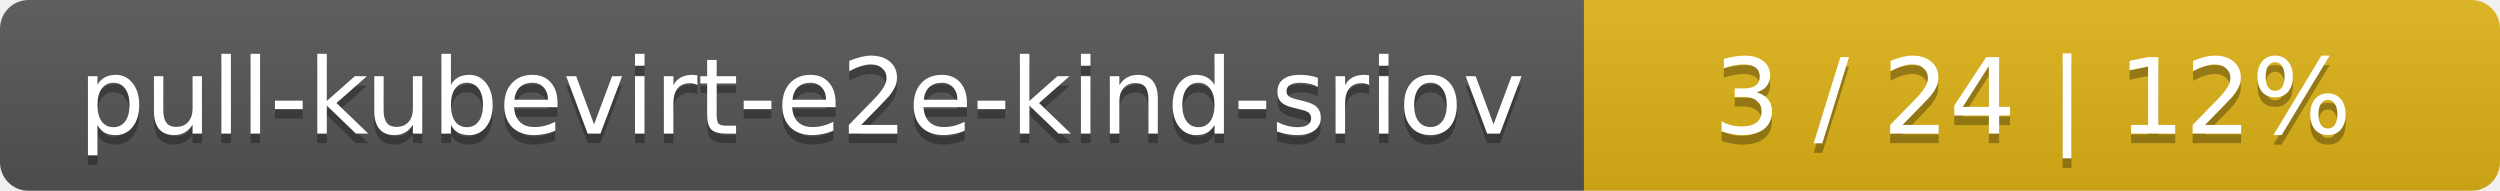
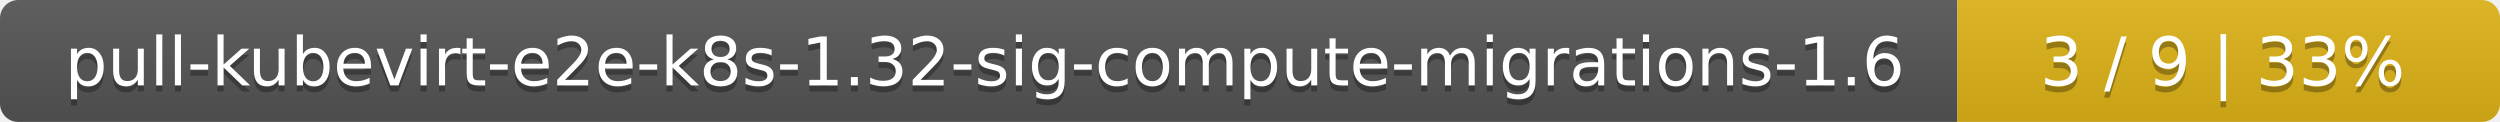
- <svg xmlns="http://www.w3.org/2000/svg" width="262" height="20">
+ <svg xmlns="http://www.w3.org/2000/svg" width="410" height="20">
  <linearGradient id="smooth" x2="0" y2="100%">
    <stop offset="0" stop-color="#bbb" stop-opacity=".1" />
    <stop offset="1" stop-opacity=".1" />
  </linearGradient>
  <mask id="round">
-     <rect width="262" height="20" rx="3" fill="#fff" />
+     <rect width="410" height="20" rx="3" fill="#fff" />
  </mask>
  <g mask="url(#round)">
-     <rect width="166" height="20" fill="#555" />
-     <rect x="166" width="96" height="20" fill="#dfb317" />
-     <rect width="262" height="20" fill="url(#smooth)" />
+     <rect width="321" height="20" fill="#555" />
+     <rect x="321" width="89" height="20" fill="#dfb317" />
+     <rect width="410" height="20" fill="url(#smooth)" />
  </g>
  <g fill="#fff" text-anchor="middle" font-family="DejaVu Sans,Verdana,Geneva,sans-serif" font-size="11">
-     <text x="84" y="15" fill="#010101" fill-opacity=".3">pull-kubevirt-e2e-kind-sriov</text>
-     <text x="84" y="14">pull-kubevirt-e2e-kind-sriov</text>
-     <text x="213" y="15" fill="#010101" fill-opacity=".3">3 / 24    |    12%</text>
-     <text x="213" y="14">3 / 24    |    12%</text>
+     <text x="161.5" y="15" fill="#010101" fill-opacity=".3">pull-kubevirt-e2e-k8s-1.32-sig-compute-migrations-1.6</text>
+     <text x="161.5" y="14">pull-kubevirt-e2e-k8s-1.32-sig-compute-migrations-1.6</text>
+     <text x="364.5" y="15" fill="#010101" fill-opacity=".3">3 / 9    |    33%</text>
+     <text x="364.5" y="14">3 / 9    |    33%</text>
  </g>
</svg>
